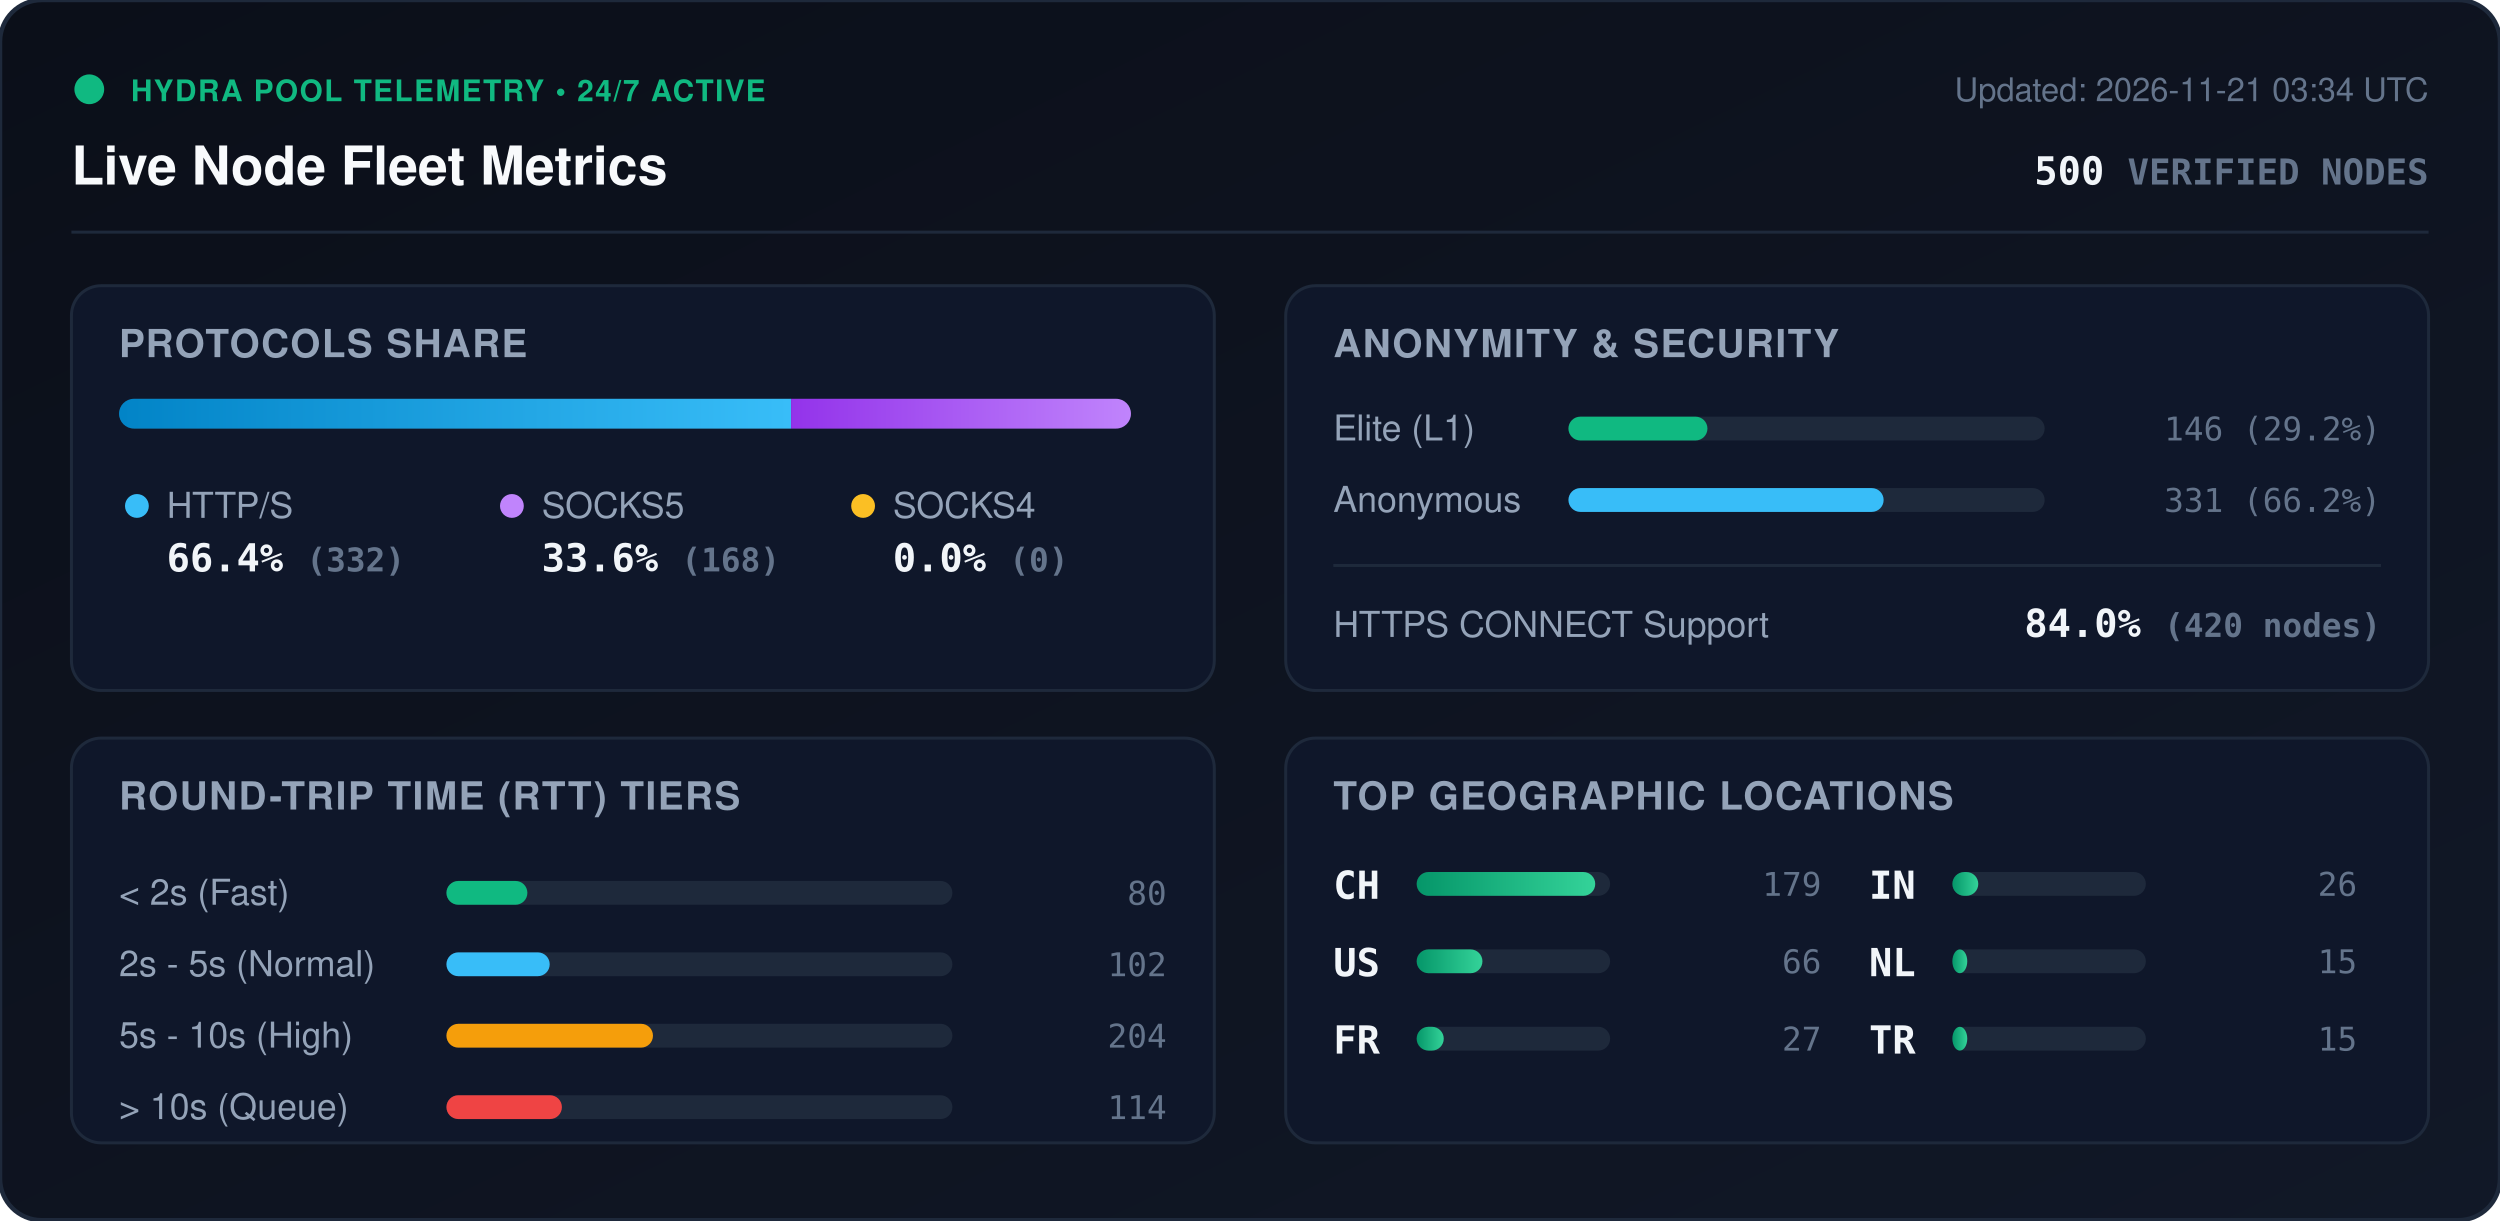
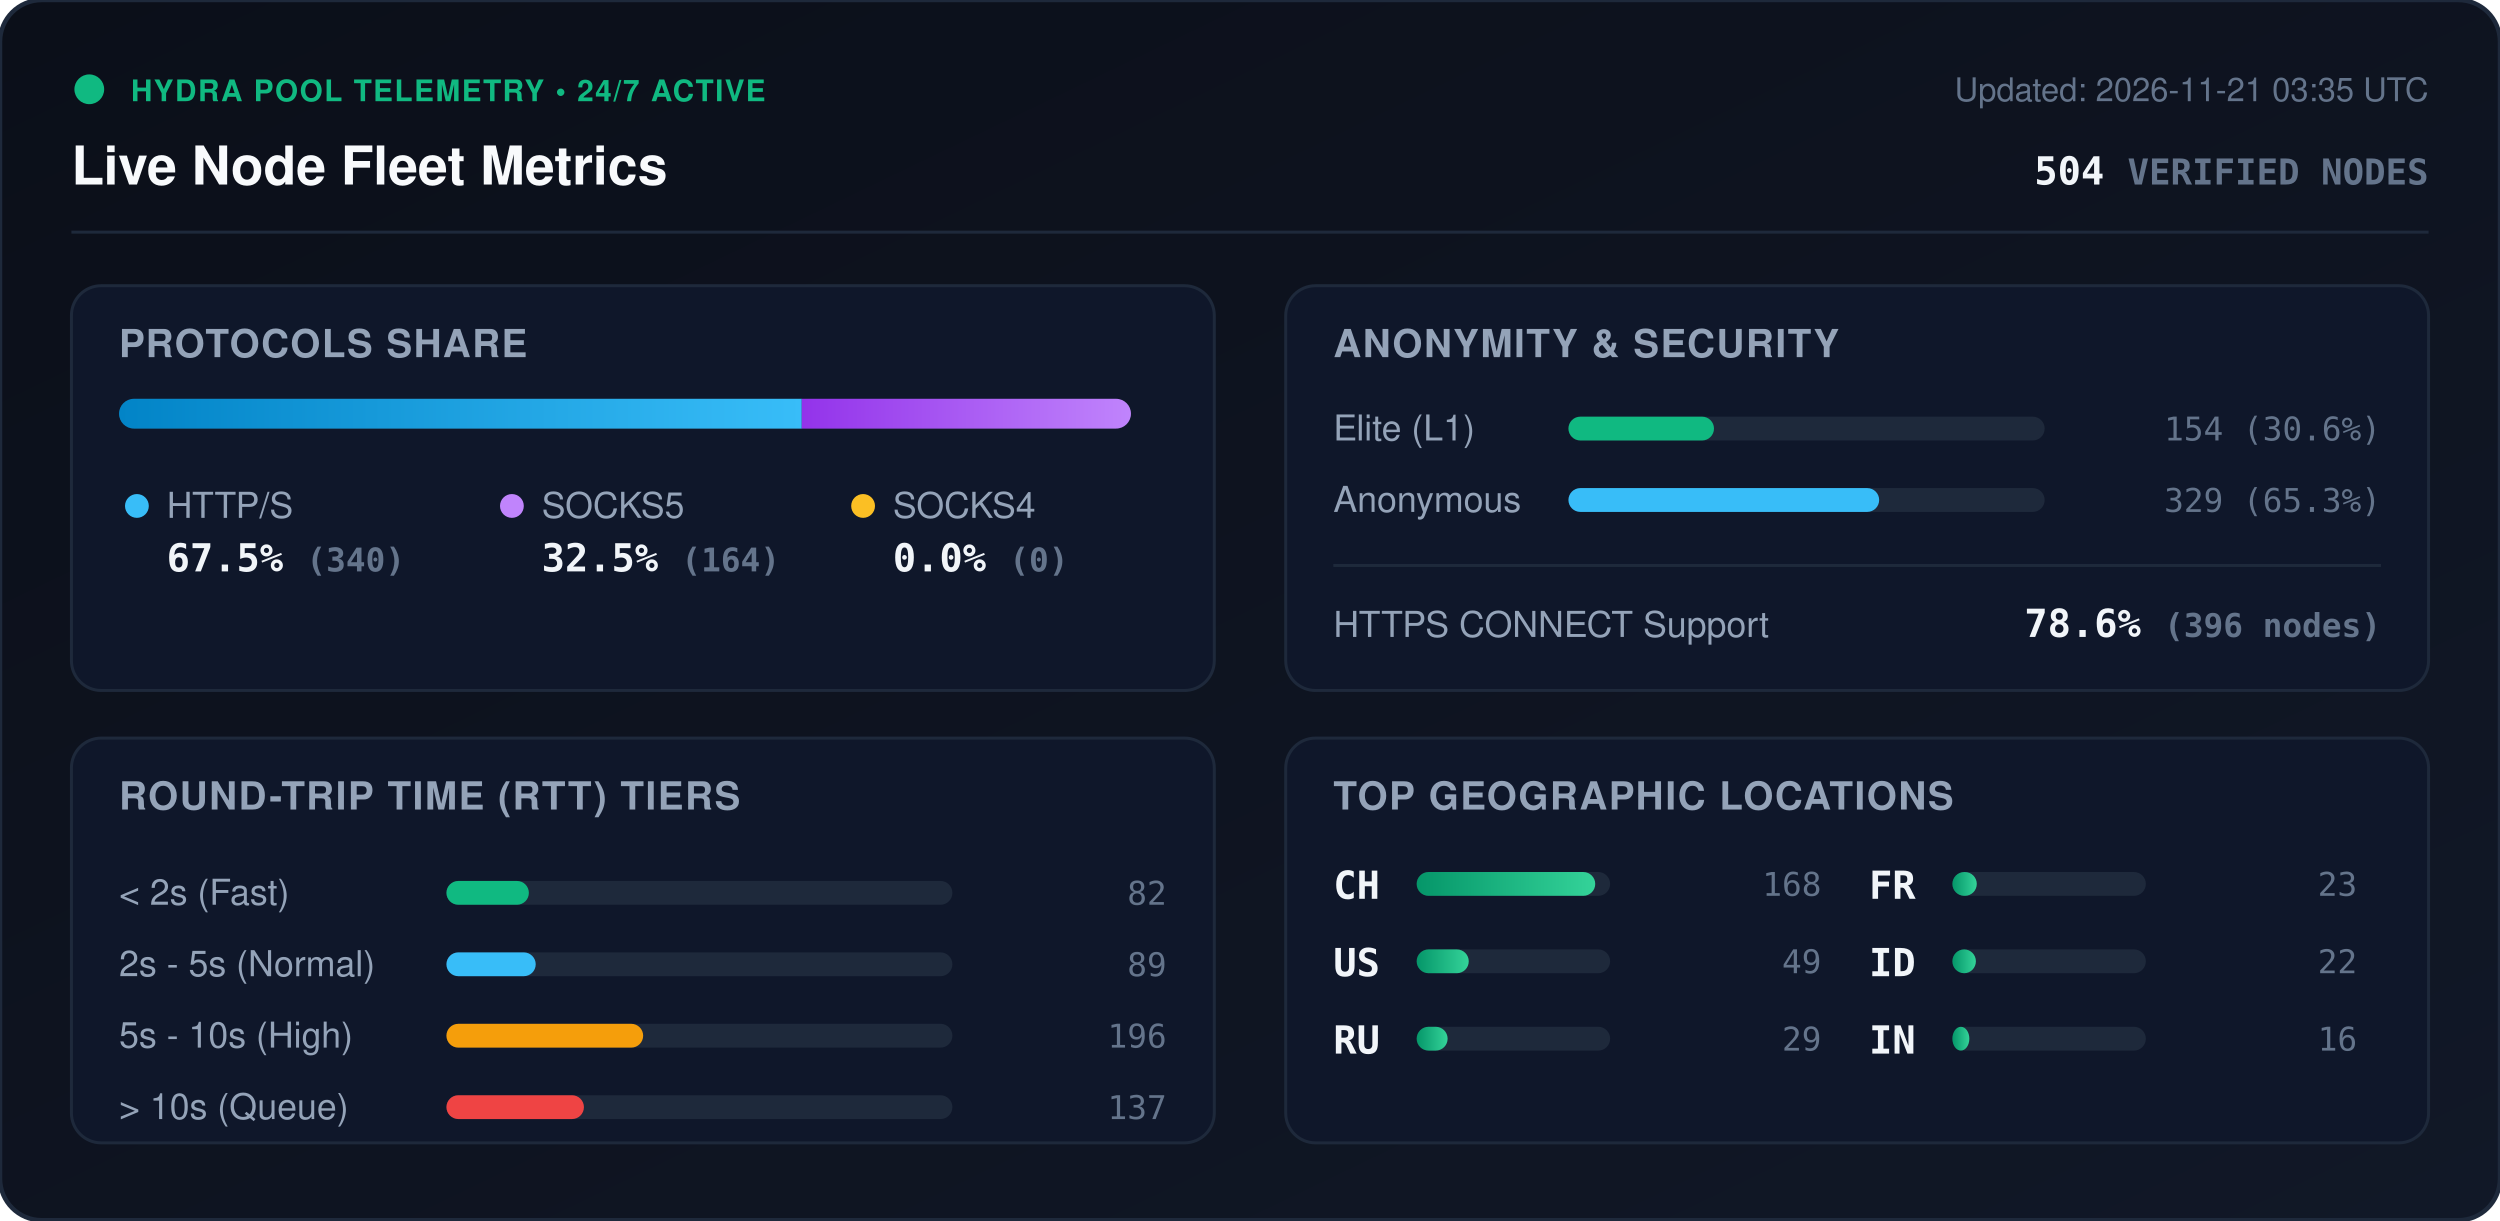
<svg xmlns="http://www.w3.org/2000/svg" viewBox="0 0 840 410" width="840" height="410" style="max-width: 100%; height: auto;">
  <defs>
    <linearGradient id="bg" x1="0%" y1="0%" x2="100%" y2="100%">
      <stop offset="0%" stop-color="#0b0f19" />
      <stop offset="100%" stop-color="#111827" />
    </linearGradient>
    <linearGradient id="bar-http" x1="0%" y1="0%" x2="100%" y2="0%">
      <stop offset="0%" stop-color="#0284c7" />
      <stop offset="100%" stop-color="#38bdf8" />
    </linearGradient>
    <linearGradient id="bar-socks5" x1="0%" y1="0%" x2="100%" y2="0%">
      <stop offset="0%" stop-color="#9333ea" />
      <stop offset="100%" stop-color="#c084fc" />
    </linearGradient>
    <linearGradient id="bar-socks4" x1="0%" y1="0%" x2="100%" y2="0%">
      <stop offset="0%" stop-color="#d97706" />
      <stop offset="100%" stop-color="#fbbf24" />
    </linearGradient>
    <linearGradient id="bar-green" x1="0%" y1="0%" x2="100%" y2="0%">
      <stop offset="0%" stop-color="#059669" />
      <stop offset="100%" stop-color="#34d399" />
    </linearGradient>
    <clipPath id="prog-track-clip">
      <rect width="340.0" height="10" rx="5" />
    </clipPath>
    <style>
      .title { font: 700 18px -apple-system, BlinkMacSystemFont, 'Segoe UI', Helvetica, Arial, sans-serif; fill: #f8fafc; }
      .sub { font: 500 11px -apple-system, BlinkMacSystemFont, 'Segoe UI', Helvetica, Arial, sans-serif; fill: #64748b; }
      .section-hdr { font: 600 13px -apple-system, BlinkMacSystemFont, 'Segoe UI', Helvetica, Arial, sans-serif; fill: #94a3b8; letter-spacing: 0.5px; }
      .metric-val { font: 700 13px -apple-system, BlinkMacSystemFont, 'Segoe UI', Helvetica, Arial, sans-serif; fill: #f1f5f9; }
      .metric-lbl { font: 500 12px -apple-system, BlinkMacSystemFont, 'Segoe UI', Helvetica, Arial, sans-serif; fill: #94a3b8; }
      .badge-txt { font: 700 10px -apple-system, BlinkMacSystemFont, 'Segoe UI', Helvetica, Arial, sans-serif; fill: #10b981; letter-spacing: 0.5px; }
      .mono { font-family: ui-monospace, SFMono-Regular, Menlo, Monaco, Consolas, monospace; }
      .pulse { animation: beacon 2s infinite ease-in-out; }
      @keyframes beacon { 0%, 100% { opacity: 1; } 50% { opacity: 0.35; } }
    </style>
  </defs>
  <rect width="840" height="410" rx="14" fill="url(#bg)" stroke="#1e293b" stroke-width="1.5" />
  <g transform="translate(24, 24)">
    <circle cx="6" cy="6" r="5" fill="#10b981" class="pulse" />
    <text x="20" y="10" class="badge-txt">HYDRA POOL TELEMETRY • 24/7 ACTIVE</text>
    <text x="0" y="38" class="title">Live Node Fleet Metrics</text>
-     <text x="792" y="10" text-anchor="end" class="sub">Updated: 2026-11-21 03:34 UTC</text>
-     <text x="792" y="38" text-anchor="end" class="metric-val mono" fill="#38bdf8">500 <tspan font-size="12" fill="#64748b">VERIFIED NODES</tspan>
+     <text x="792" y="10" text-anchor="end" class="sub">Updated: 2026-11-21 03:35 UTC</text>
+     <text x="792" y="38" text-anchor="end" class="metric-val mono" fill="#38bdf8">504 <tspan font-size="12" fill="#64748b">VERIFIED NODES</tspan>
    </text>
  </g>
  <line x1="24" y1="78" x2="816" y2="78" stroke="#1e293b" stroke-width="1" />
  <g transform="translate(24, 96)">
    <rect width="384" height="136" rx="10" fill="#0f172a" stroke="#1e293b" />
    <text x="16" y="24" class="section-hdr">PROTOCOLS SHARE</text>
    <g transform="translate(16, 38)">
      <rect width="340.0" height="10" rx="5" fill="#1e293b" />
      <g clip-path="url(#prog-track-clip)">
-         <rect x="0" width="225.8" height="10" fill="url(#bar-http)" />
-         <rect x="225.8" width="114.2" height="10" fill="url(#bar-socks5)" />
+         <rect x="0" width="229.4" height="10" fill="url(#bar-http)" />
+         <rect x="229.4" width="110.6" height="10" fill="url(#bar-socks5)" />
        <rect x="340.0" width="0.0" height="10" fill="url(#bar-socks4)" />
      </g>
    </g>
    <g transform="translate(16, 68)">
      <circle cx="6" cy="6" r="4" fill="#38bdf8" />
      <text x="16" y="10" class="metric-lbl">HTTP/S</text>
-       <text x="16" y="28" class="metric-val mono">66.4% <tspan font-size="11" fill="#64748b">(332)</tspan>
+       <text x="16" y="28" class="metric-val mono">67.5% <tspan font-size="11" fill="#64748b">(340)</tspan>
      </text>
      <circle cx="132" cy="6" r="4" fill="#c084fc" />
      <text x="142" y="10" class="metric-lbl">SOCKS5</text>
-       <text x="142" y="28" class="metric-val mono">33.6% <tspan font-size="11" fill="#64748b">(168)</tspan>
+       <text x="142" y="28" class="metric-val mono">32.5% <tspan font-size="11" fill="#64748b">(164)</tspan>
      </text>
      <circle cx="250" cy="6" r="4" fill="#fbbf24" />
      <text x="260" y="10" class="metric-lbl">SOCKS4</text>
      <text x="260" y="28" class="metric-val mono">0.0% <tspan font-size="11" fill="#64748b">(0)</tspan>
      </text>
    </g>
  </g>
  <g transform="translate(432, 96)">
    <rect width="384" height="136" rx="10" fill="#0f172a" stroke="#1e293b" />
    <text x="16" y="24" class="section-hdr">ANONYMITY &amp; SECURITY</text>
    <text x="16" y="52" class="metric-lbl">Elite (L1)</text>
    <rect x="95" y="44" width="160" height="8" rx="4" fill="#1e293b" />
-     <rect x="95" y="44" width="46.7" height="8" rx="4" fill="#10b981" />
-     <text x="368" y="52" text-anchor="end" class="mono sub" fill="#e2e8f0">146 (29.2%)</text>
+     <rect x="95" y="44" width="48.9" height="8" rx="4" fill="#10b981" />
+     <text x="368" y="52" text-anchor="end" class="mono sub" fill="#e2e8f0">154 (30.6%)</text>
    <text x="16" y="76" class="metric-lbl">Anonymous</text>
    <rect x="95" y="68" width="160" height="8" rx="4" fill="#1e293b" />
-     <rect x="95" y="68" width="105.9" height="8" rx="4" fill="#38bdf8" />
-     <text x="368" y="76" text-anchor="end" class="mono sub" fill="#e2e8f0">331 (66.2%)</text>
+     <rect x="95" y="68" width="104.4" height="8" rx="4" fill="#38bdf8" />
+     <text x="368" y="76" text-anchor="end" class="mono sub" fill="#e2e8f0">329 (65.3%)</text>
    <line x1="16" y1="94" x2="368" y2="94" stroke="#1e293b" stroke-width="1" />
    <text x="16" y="118" class="metric-lbl">HTTPS CONNECT Support</text>
-     <text x="368" y="118" text-anchor="end" class="metric-val mono" fill="#34d399">84.0% <tspan font-size="11" fill="#64748b">(420 nodes)</tspan>
+     <text x="368" y="118" text-anchor="end" class="metric-val mono" fill="#34d399">78.6% <tspan font-size="11" fill="#64748b">(396 nodes)</tspan>
    </text>
  </g>
  <g transform="translate(24, 248)">
    <rect width="384" height="136" rx="10" fill="#0f172a" stroke="#1e293b" />
    <text x="16" y="24" class="section-hdr">ROUND-TRIP TIME (RTT) TIERS</text>
    <g transform="translate(16, 42)">
      <text x="0" y="14" class="metric-lbl">&lt; 2s (Fast)</text>
      <rect x="110" y="6" width="170" height="8" rx="4" fill="#1e293b" />
-       <rect x="110" y="6" width="27.2" height="8" rx="4" fill="#10b981" />
-       <text x="352" y="14" text-anchor="end" class="mono sub">80</text>
+       <rect x="110" y="6" width="27.7" height="8" rx="4" fill="#10b981" />
+       <text x="352" y="14" text-anchor="end" class="mono sub">82</text>
      <text x="0" y="38" class="metric-lbl">2s - 5s (Normal)</text>
      <rect x="110" y="30" width="170" height="8" rx="4" fill="#1e293b" />
-       <rect x="110" y="30" width="34.7" height="8" rx="4" fill="#38bdf8" />
-       <text x="352" y="38" text-anchor="end" class="mono sub">102</text>
+       <rect x="110" y="30" width="30.0" height="8" rx="4" fill="#38bdf8" />
+       <text x="352" y="38" text-anchor="end" class="mono sub">89</text>
      <text x="0" y="62" class="metric-lbl">5s - 10s (High)</text>
      <rect x="110" y="54" width="170" height="8" rx="4" fill="#1e293b" />
-       <rect x="110" y="54" width="69.4" height="8" rx="4" fill="#f59e0b" />
-       <text x="352" y="62" text-anchor="end" class="mono sub">204</text>
+       <rect x="110" y="54" width="66.1" height="8" rx="4" fill="#f59e0b" />
+       <text x="352" y="62" text-anchor="end" class="mono sub">196</text>
      <text x="0" y="86" class="metric-lbl">&gt; 10s (Queue)</text>
      <rect x="110" y="78" width="170" height="8" rx="4" fill="#1e293b" />
-       <rect x="110" y="78" width="38.8" height="8" rx="4" fill="#ef4444" />
-       <text x="352" y="86" text-anchor="end" class="mono sub">114</text>
+       <rect x="110" y="78" width="46.2" height="8" rx="4" fill="#ef4444" />
+       <text x="352" y="86" text-anchor="end" class="mono sub">137</text>
    </g>
  </g>
  <g transform="translate(432, 248)">
    <rect width="384" height="136" rx="10" fill="#0f172a" stroke="#1e293b" />
    <text x="16" y="24" class="section-hdr">TOP GEOGRAPHIC LOCATIONS</text>
    <g transform="translate(16, 42)">
      <g transform="translate(0, 0)">
        <text x="0" y="12" class="mono metric-val" font-size="12">CH</text>
        <rect x="28" y="3" width="65" height="8" rx="4" fill="#1e293b" />
        <rect x="28" y="3" width="60.0" height="8" rx="4" fill="url(#bar-green)" />
-         <text x="164" y="11" text-anchor="end" class="mono sub">179</text>
+         <text x="164" y="11" text-anchor="end" class="mono sub">168</text>
      </g>
      <g transform="translate(0, 26)">
        <text x="0" y="12" class="mono metric-val" font-size="12">US</text>
        <rect x="28" y="3" width="65" height="8" rx="4" fill="#1e293b" />
-         <rect x="28" y="3" width="22.1" height="8" rx="4" fill="url(#bar-green)" />
-         <text x="164" y="11" text-anchor="end" class="mono sub">66</text>
+         <rect x="28" y="3" width="17.5" height="8" rx="4" fill="url(#bar-green)" />
+         <text x="164" y="11" text-anchor="end" class="mono sub">49</text>
      </g>
      <g transform="translate(0, 52)">
+         <text x="0" y="12" class="mono metric-val" font-size="12">RU</text>
+         <rect x="28" y="3" width="65" height="8" rx="4" fill="#1e293b" />
+         <rect x="28" y="3" width="10.4" height="8" rx="4" fill="url(#bar-green)" />
+         <text x="164" y="11" text-anchor="end" class="mono sub">29</text>
+       </g>
+       <g transform="translate(180, 0)">
        <text x="0" y="12" class="mono metric-val" font-size="12">FR</text>
        <rect x="28" y="3" width="65" height="8" rx="4" fill="#1e293b" />
-         <rect x="28" y="3" width="9.1" height="8" rx="4" fill="url(#bar-green)" />
-         <text x="164" y="11" text-anchor="end" class="mono sub">27</text>
+         <rect x="28" y="3" width="8.2" height="8" rx="4" fill="url(#bar-green)" />
+         <text x="164" y="11" text-anchor="end" class="mono sub">23</text>
      </g>
-       <g transform="translate(180, 0)">
+       <g transform="translate(180, 26)">
+         <text x="0" y="12" class="mono metric-val" font-size="12">ID</text>
+         <rect x="28" y="3" width="65" height="8" rx="4" fill="#1e293b" />
+         <rect x="28" y="3" width="7.9" height="8" rx="4" fill="url(#bar-green)" />
+         <text x="164" y="11" text-anchor="end" class="mono sub">22</text>
+       </g>
+       <g transform="translate(180, 52)">
        <text x="0" y="12" class="mono metric-val" font-size="12">IN</text>
        <rect x="28" y="3" width="65" height="8" rx="4" fill="#1e293b" />
-         <rect x="28" y="3" width="8.7" height="8" rx="4" fill="url(#bar-green)" />
-         <text x="164" y="11" text-anchor="end" class="mono sub">26</text>
-       </g>
-       <g transform="translate(180, 26)">
-         <text x="0" y="12" class="mono metric-val" font-size="12">NL</text>
-         <rect x="28" y="3" width="65" height="8" rx="4" fill="#1e293b" />
-         <rect x="28" y="3" width="5.0" height="8" rx="4" fill="url(#bar-green)" />
-         <text x="164" y="11" text-anchor="end" class="mono sub">15</text>
-       </g>
-       <g transform="translate(180, 52)">
-         <text x="0" y="12" class="mono metric-val" font-size="12">TR</text>
-         <rect x="28" y="3" width="65" height="8" rx="4" fill="#1e293b" />
-         <rect x="28" y="3" width="5.0" height="8" rx="4" fill="url(#bar-green)" />
-         <text x="164" y="11" text-anchor="end" class="mono sub">15</text>
+         <rect x="28" y="3" width="5.7" height="8" rx="4" fill="url(#bar-green)" />
+         <text x="164" y="11" text-anchor="end" class="mono sub">16</text>
      </g>
    </g>
  </g>
</svg>
